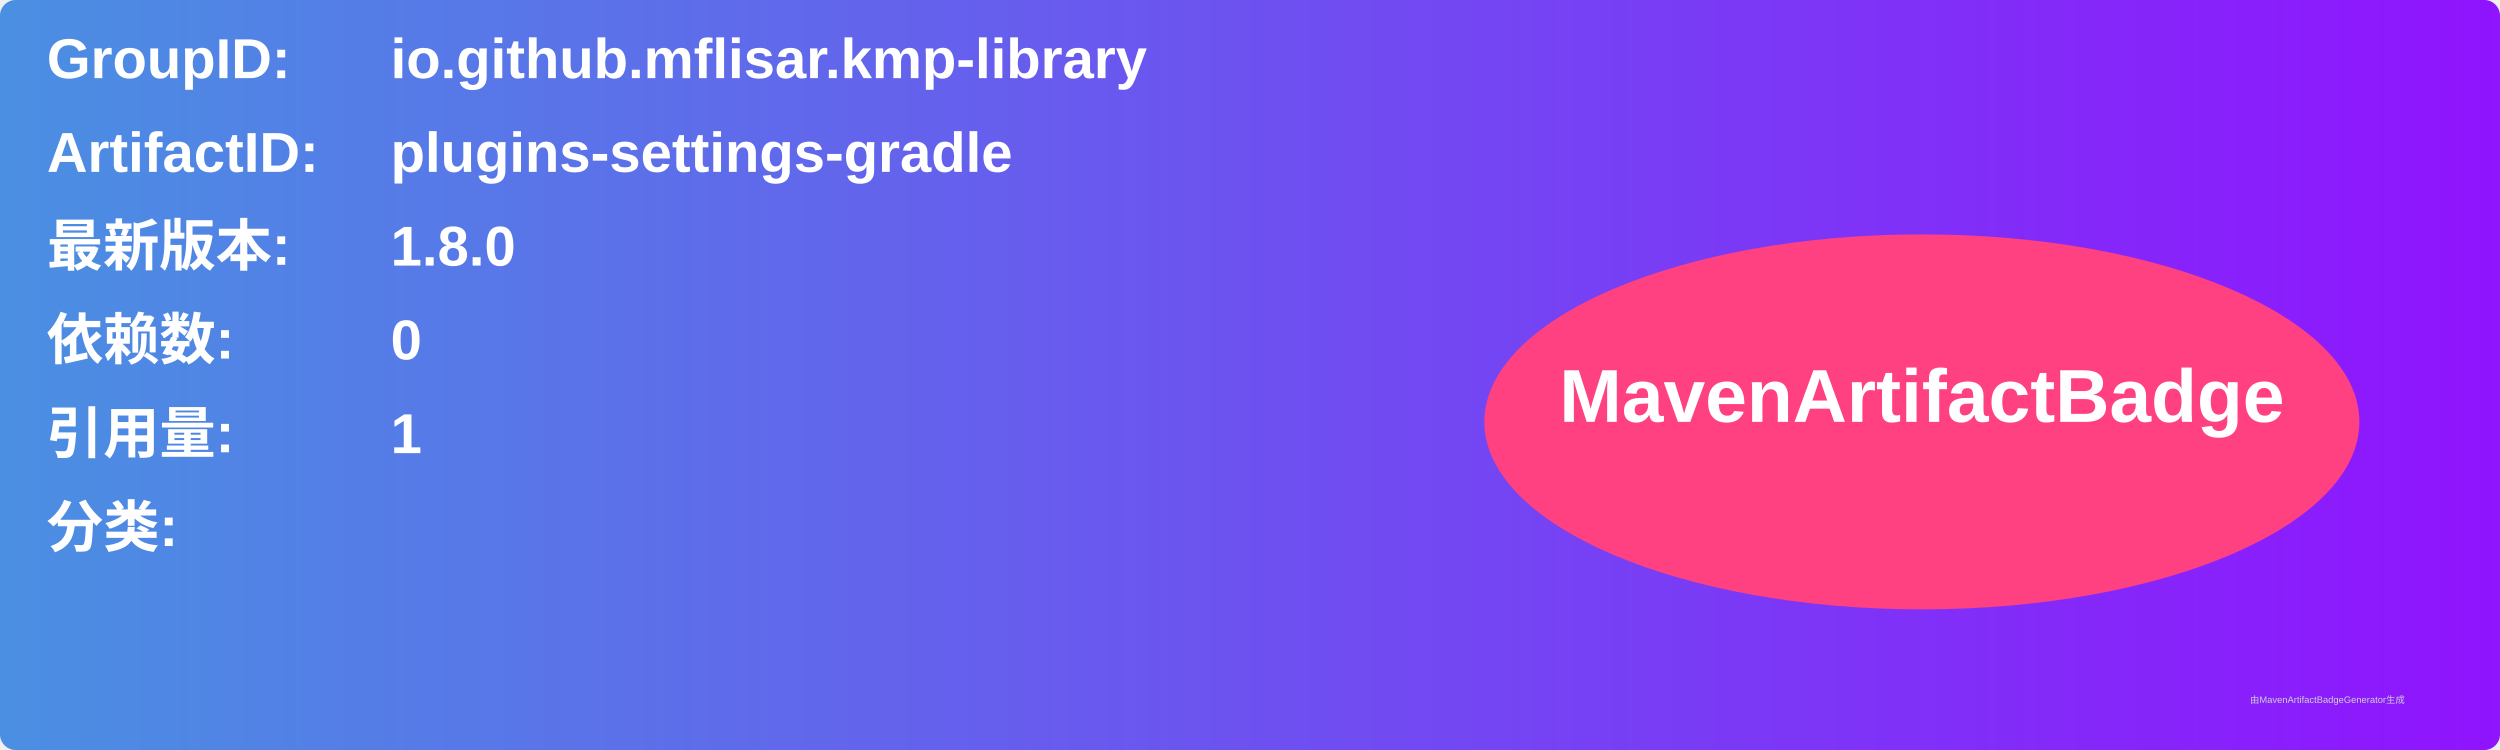
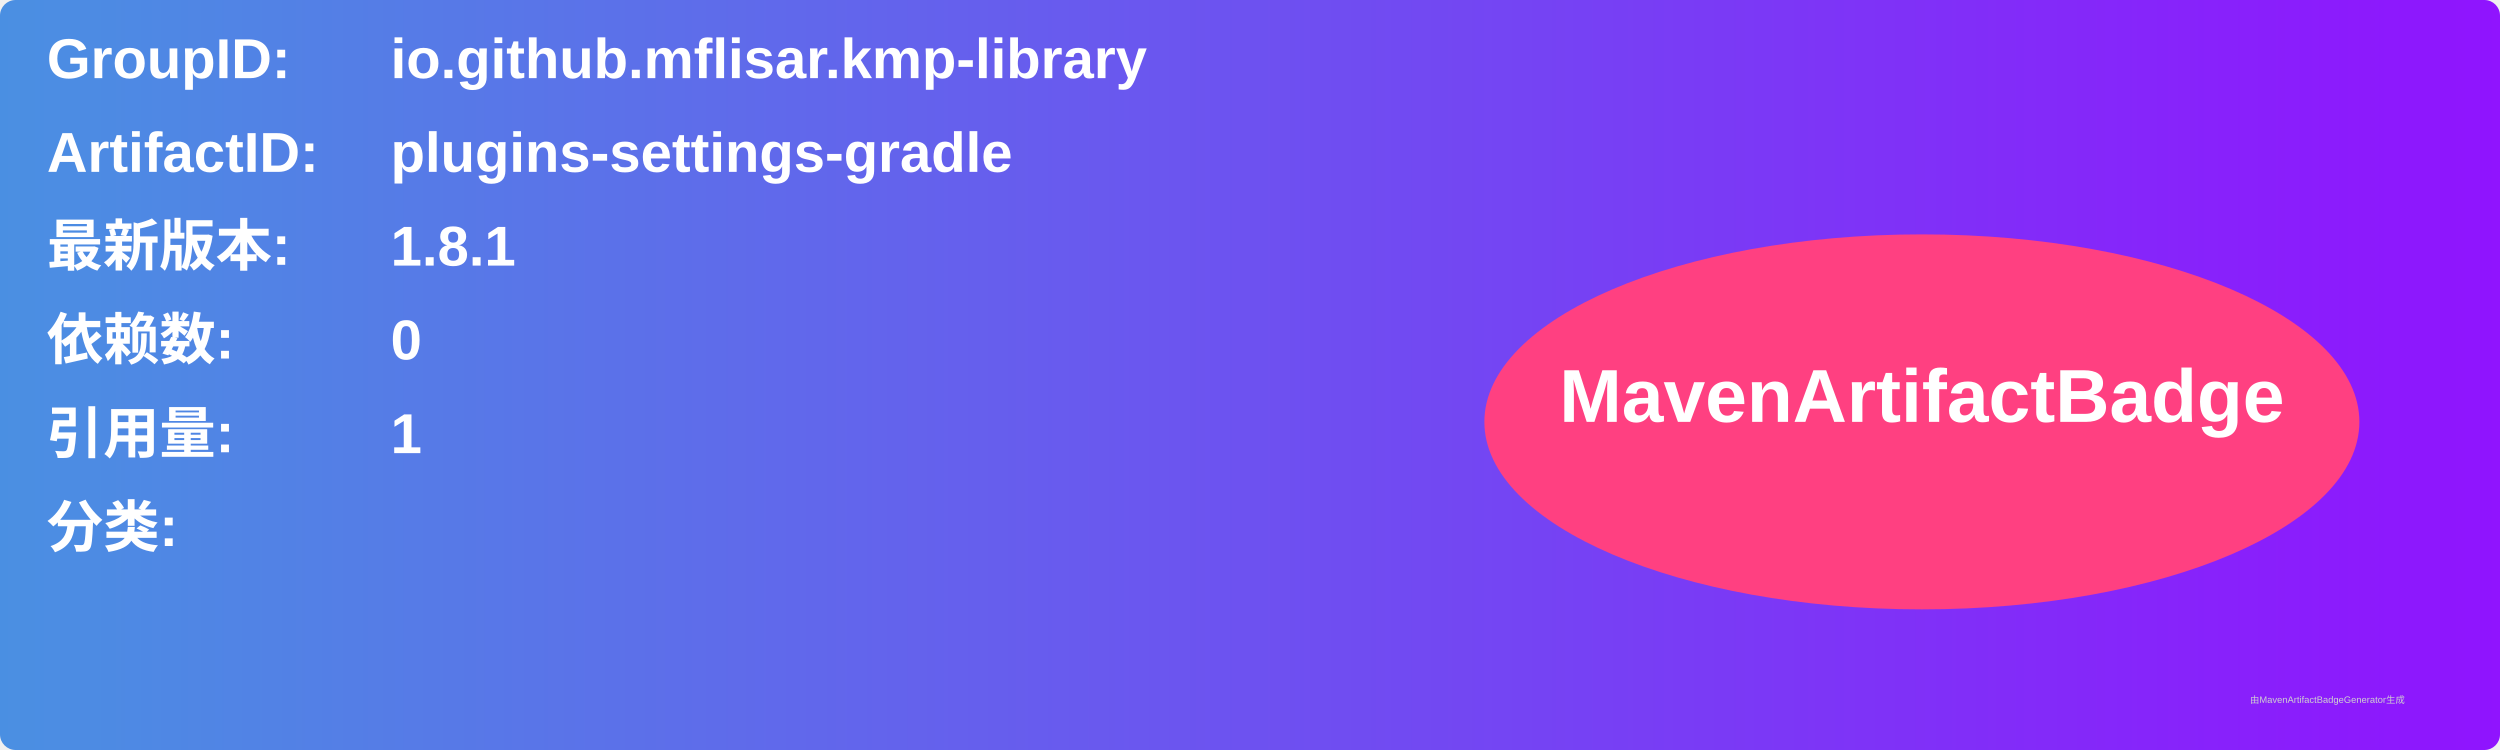
<svg xmlns="http://www.w3.org/2000/svg" width="800" height="240" viewBox="0 0 800 240">
  <linearGradient id="grad" x1="0%" y1="0%" x2="100%" y2="0%">
    <stop offset="0%" stop-color="#4a90e2" />
    <stop offset="100%" stop-color="#9013fe" />
  </linearGradient>
  <rect width="100%" height="100%" rx="5" ry="5" fill="url(#grad)" />
  <g transform="translate(15, 15)">
    <text x="0" y="10" font-family="Arial" font-size="18" fill="white" font-weight="bold" width="260">GroupID:</text>
    <text x="110" y="10" font-family="Arial" font-size="18" fill="white" font-weight="bold" width="460">io.github.mflisar.kmp-library</text>
    <text x="0" y="40" font-family="Arial" font-size="18" fill="white" font-weight="bold" width="260">ArtifactID:</text>
    <text x="110" y="40" font-family="Arial" font-size="18" fill="white" font-weight="bold" width="460">plugins-settings-gradle</text>
    <text x="0" y="70" font-family="Arial" font-size="18" fill="white" font-weight="bold">最新版本:</text>
    <text x="110" y="70" font-family="Arial" font-size="18" fill="white" font-weight="bold">
-       <tspan font-weight="bold">1.8.0</tspan>
+       <tspan font-weight="bold">1.8.1</tspan>
    </text>
    <text x="0" y="100" font-family="Arial" font-size="18" fill="white" font-weight="bold">依赖数: </text>
    <text x="110" y="100" font-family="Arial" font-size="18" fill="white">
      <tspan font-weight="bold">0</tspan>
    </text>
    <text x="0" y="130" font-family="Arial" font-size="18" fill="white" font-weight="bold">引用量: </text>
    <text x="110" y="130" font-family="Arial" font-size="18" fill="white">
      <tspan font-weight="bold">1</tspan>
    </text>
    <text x="0" y="160" font-family="Arial" font-size="18" fill="white" font-weight="bold">分类:</text>
    <text x="10" y="190" font-family="Arial" font-size="10" fill="white">
      <tspan font-weight="bold" />
    </text>
    <ellipse cx="600" cy="120" rx="140" ry="60" fill="#ff4081" />
    <text x="600" y="120" text-anchor="middle" font-family="Arial" font-size="24" fill="white" font-weight="bold">MavenArtifactBadge</text>
  </g>
  <text x="720" y="225" font-family="Arial" font-size="3" fill="#d0d0d0">由MavenArtifactBadgeGenerator生成</text>
</svg>
